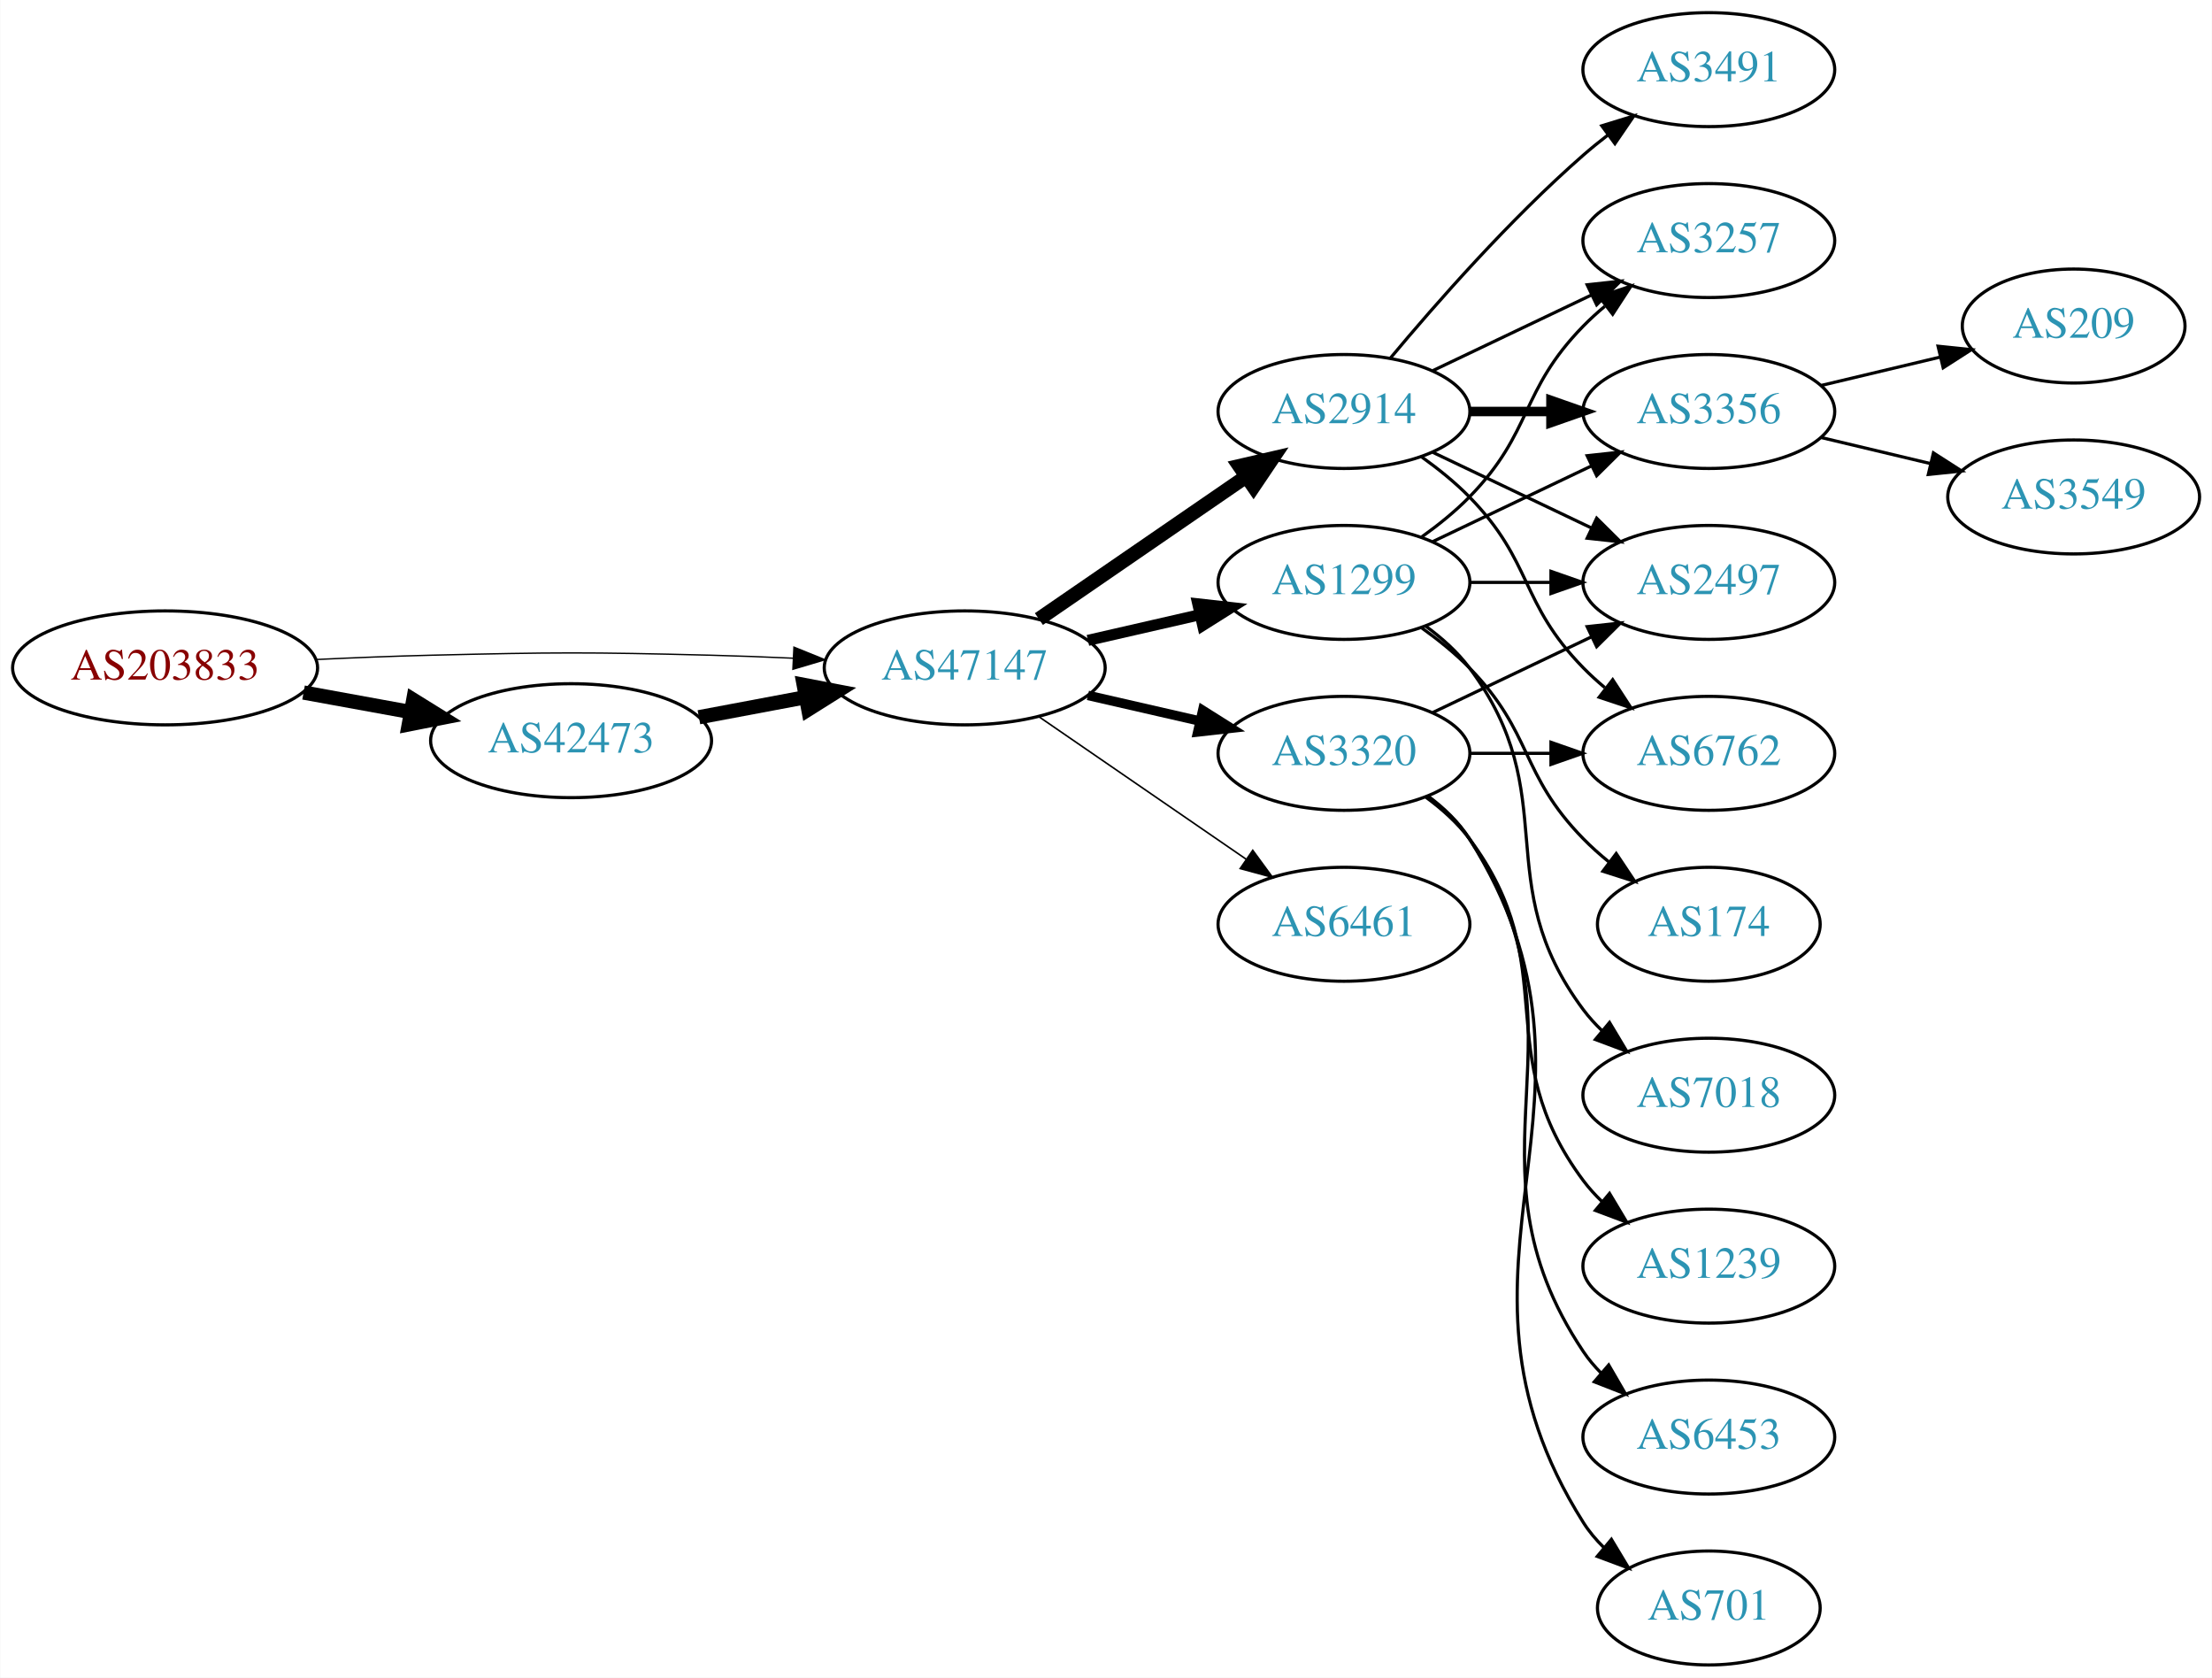
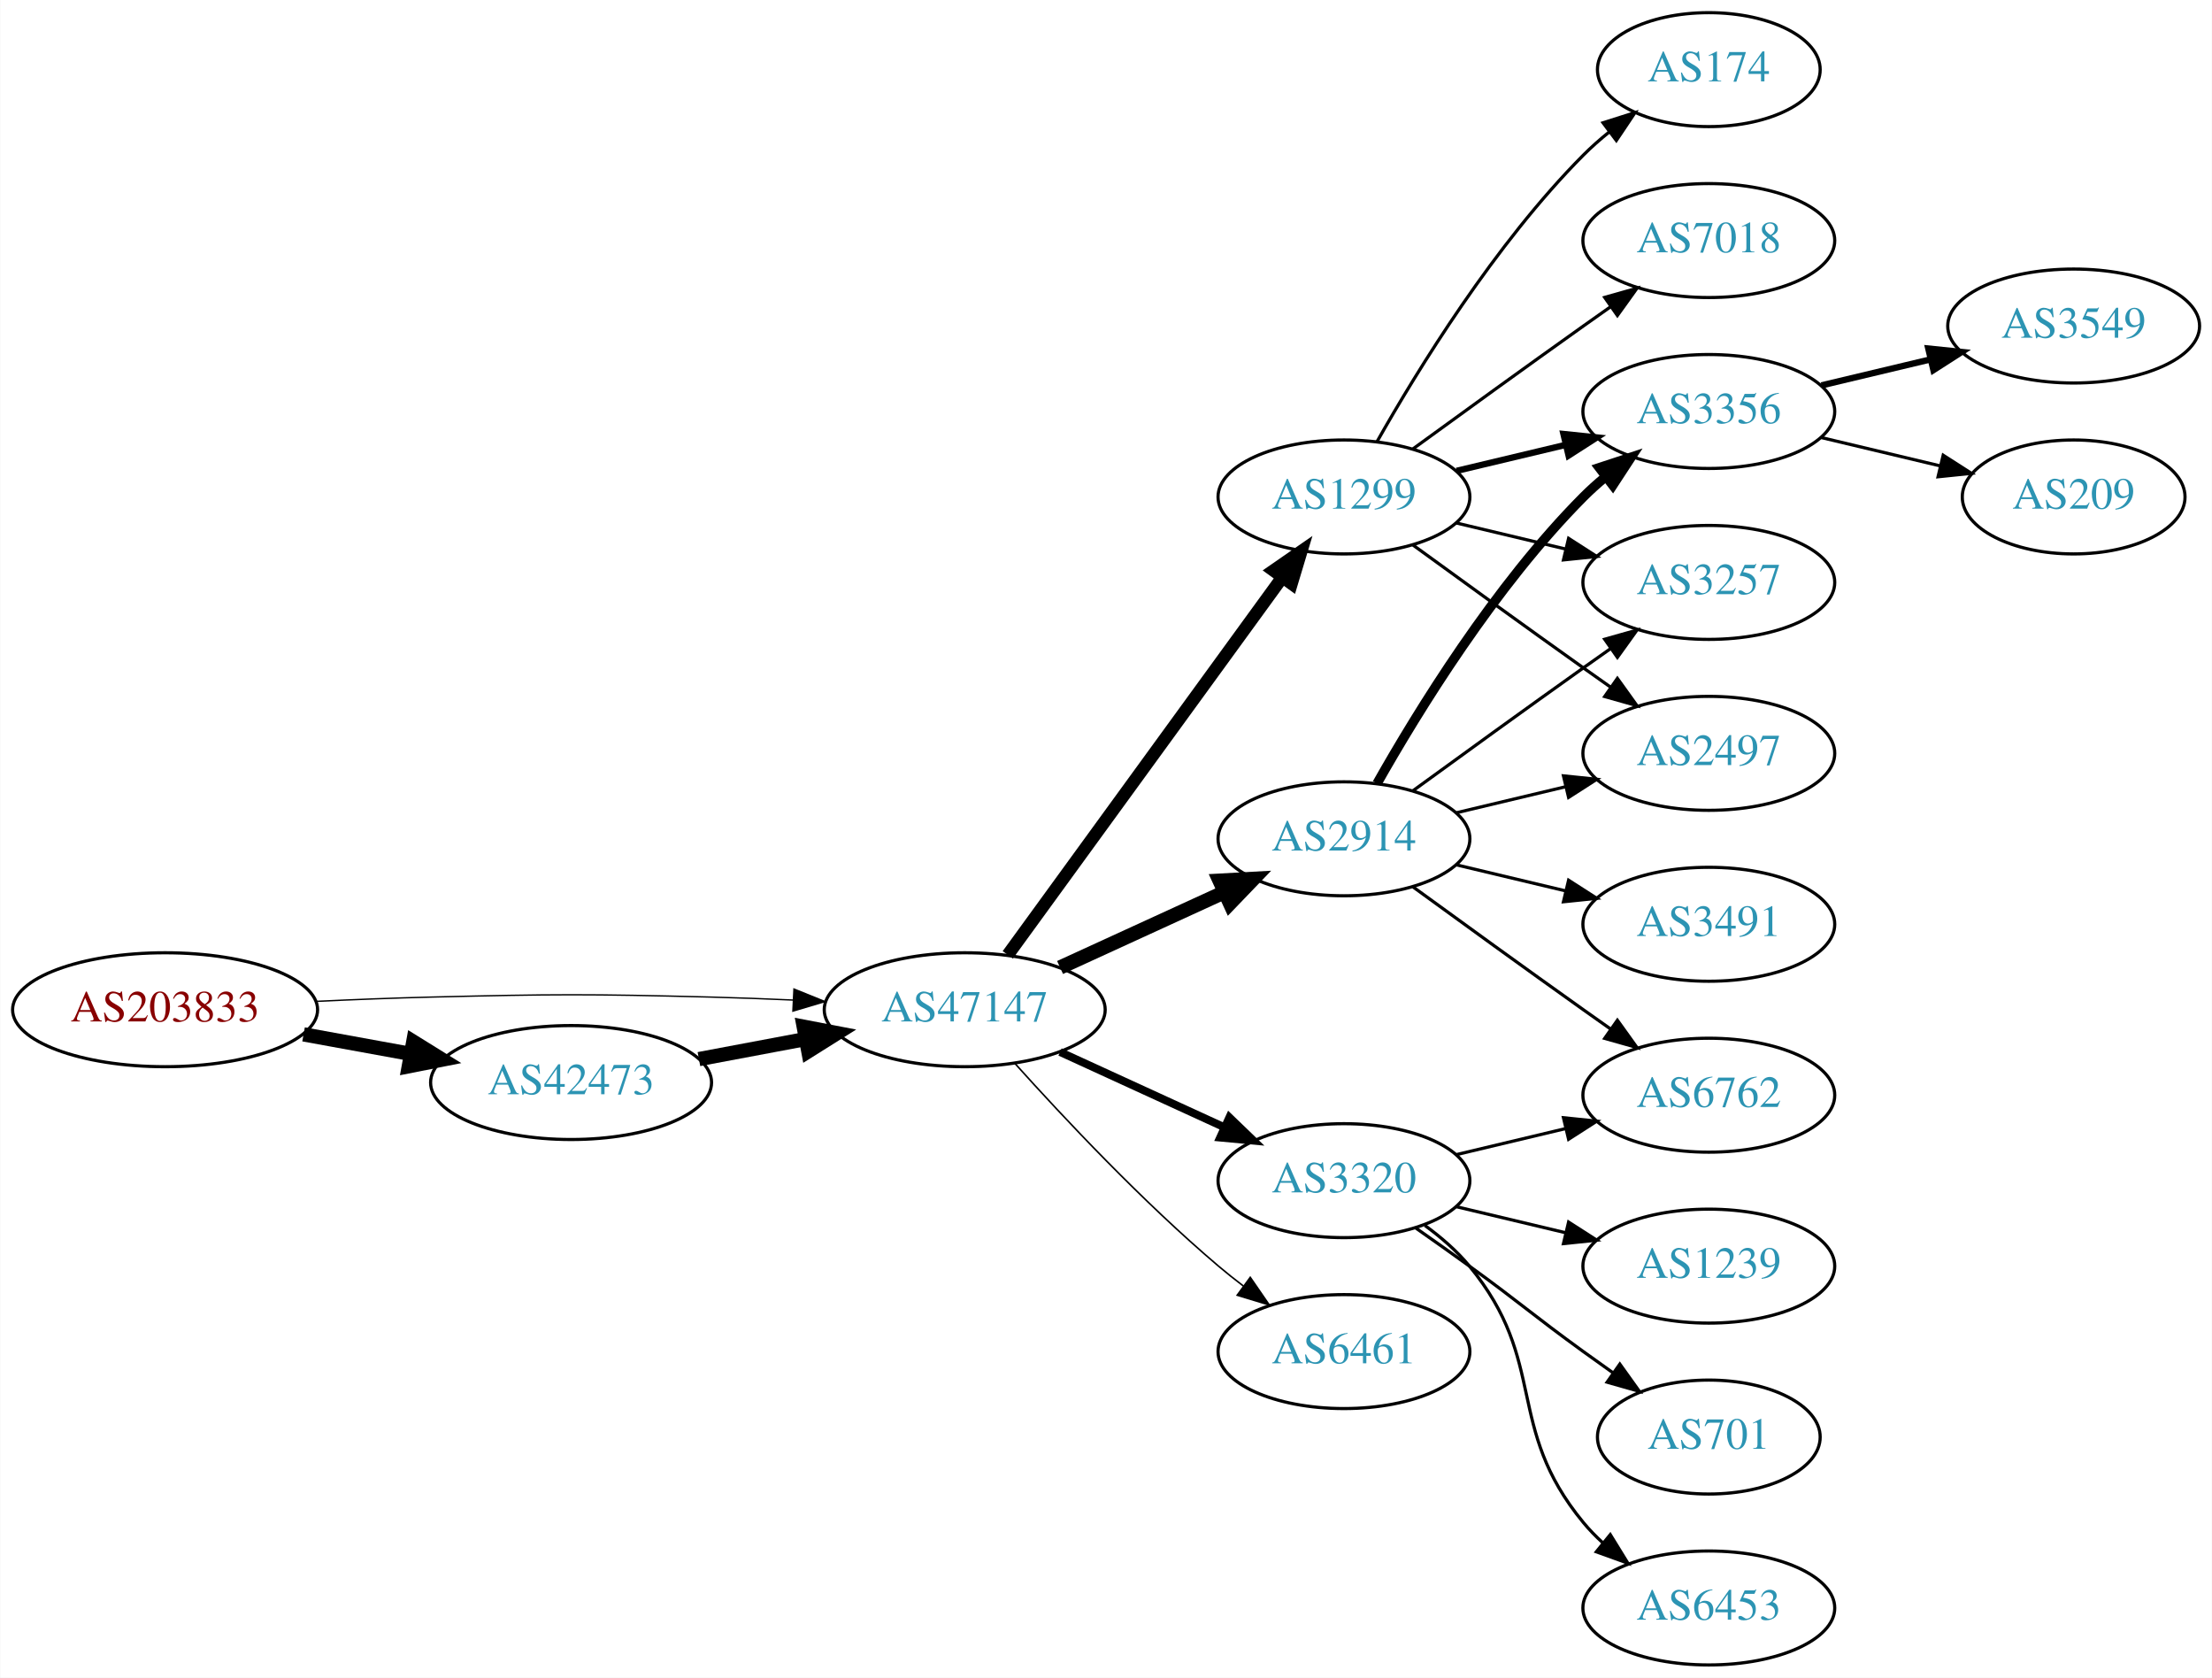
<svg xmlns="http://www.w3.org/2000/svg" xmlns:xlink="http://www.w3.org/1999/xlink" width="699pt" height="530pt" viewBox="0.00 0.00 698.85 530.00">
  <g id="graph0" class="graph" transform="scale(1 1) rotate(0) translate(4 526)">
    <polygon fill="white" stroke="none" points="-4,4 -4,-526 694.855,-526 694.855,4 -4,4" />
    <g id="node1" class="node">
      <g id="a_node1">
        <a xlink:href="/asn/203833" xlink:title="AS203833 ~ Austria [AT]">
-           <ellipse fill="#ffffff" stroke="black" cx="48.096" cy="-315" rx="48.192" ry="18" />
-           <text text-anchor="middle" x="48.096" y="-311.3" font-family="Times,serif" font-size="14.00" fill="#880000">AS203833</text>
+           <ellipse fill="#ffffff" stroke="black" cx="48.096" cy="-207" rx="48.192" ry="18" />
+           <text text-anchor="middle" x="48.096" y="-203.3" font-family="Times,serif" font-size="14.00" fill="#880000">AS203833</text>
        </a>
      </g>
    </g>
    <g id="node2" class="node">
      <g id="a_node2">
        <a xlink:href="/asn/42473" xlink:title="AS42473 ~ ANEXIA Internetdienstleistungs GmbH [AT]">
-           <ellipse fill="#ffffff" stroke="black" cx="176.388" cy="-292" rx="44.393" ry="18" />
-           <text text-anchor="middle" x="176.388" y="-288.3" font-family="Times,serif" font-size="14.00" fill="#2c94b3">AS42473</text>
+           <ellipse fill="#ffffff" stroke="black" cx="176.388" cy="-184" rx="44.393" ry="18" />
+           <text text-anchor="middle" x="176.388" y="-180.3" font-family="Times,serif" font-size="14.00" fill="#2c94b3">AS42473</text>
        </a>
      </g>
    </g>
    <g id="edge1" class="edge">
-       <path fill="none" stroke="black" stroke-width="4.5" d="M91.852,-307.213C102.7,-305.238 114.448,-303.098 125.611,-301.065" />
-       <polygon fill="black" stroke="black" stroke-width="4.5" points="126.523,-304.901 135.656,-299.236 125.112,-297.154 126.523,-304.901" />
+       <path fill="none" stroke="black" stroke-width="4.5" d="M91.852,-199.213C102.7,-197.238 114.448,-195.098 125.611,-193.065" />
+       <polygon fill="black" stroke="black" stroke-width="4.5" points="126.523,-196.901 135.656,-191.236 125.112,-189.154 126.523,-196.901" />
    </g>
    <g id="node3" class="node">
      <g id="a_node3">
        <a xlink:href="/asn/47147" xlink:title="AS47147 ~ ANEXIA Internetdienstleistungs GmbH [AT]">
-           <ellipse fill="#ffffff" stroke="black" cx="300.78" cy="-315" rx="44.393" ry="18" />
-           <text text-anchor="middle" x="300.78" y="-311.3" font-family="Times,serif" font-size="14.00" fill="#2c94b3">AS47147</text>
+           <ellipse fill="#ffffff" stroke="black" cx="300.78" cy="-207" rx="44.393" ry="18" />
+           <text text-anchor="middle" x="300.78" y="-203.3" font-family="Times,serif" font-size="14.00" fill="#2c94b3">AS47147</text>
        </a>
      </g>
    </g>
    <g id="edge2" class="edge">
-       <path fill="none" stroke="black" stroke-width="0.429" d="M96.103,-317.658C107.883,-318.215 120.496,-318.719 132.191,-319 171.466,-319.945 181.311,-319.991 220.584,-319 228.992,-318.788 237.897,-318.449 246.583,-318.056" />
-       <polygon fill="black" stroke="black" stroke-width="0.429" points="246.816,-321.549 256.637,-317.575 246.481,-314.557 246.816,-321.549" />
+       <path fill="none" stroke="black" stroke-width="0.429" d="M96.103,-209.658C107.883,-210.215 120.496,-210.719 132.191,-211 171.466,-211.945 181.311,-211.991 220.584,-211 228.992,-210.788 237.897,-210.449 246.583,-210.056" />
+       <polygon fill="black" stroke="black" stroke-width="0.429" points="246.816,-213.549 256.637,-209.575 246.481,-206.557 246.816,-213.549" />
    </g>
    <g id="edge3" class="edge">
-       <path fill="none" stroke="black" stroke-width="4.5" d="M216.787,-299.404C227.487,-301.415 239.211,-303.618 250.388,-305.718" />
-       <polygon fill="black" stroke="black" stroke-width="4.5" points="249.899,-309.633 260.454,-307.61 251.353,-301.893 249.899,-309.633" />
+       <path fill="none" stroke="black" stroke-width="4.5" d="M216.787,-191.404C227.487,-193.415 239.211,-195.618 250.388,-197.718" />
+       <polygon fill="black" stroke="black" stroke-width="4.5" points="249.899,-201.633 260.454,-199.61 251.353,-193.893 249.899,-201.633" />
    </g>
    <g id="node4" class="node">
      <g id="a_node4">
        <a xlink:href="/asn/2914" xlink:title="AS2914 ~ NTT America, Inc. [US]">
-           <ellipse fill="#ffffff" stroke="black" cx="420.622" cy="-396" rx="39.794" ry="18" />
-           <text text-anchor="middle" x="420.622" y="-392.3" font-family="Times,serif" font-size="14.00" fill="#2c94b3">AS2914</text>
+           <ellipse fill="#ffffff" stroke="black" cx="420.622" cy="-261" rx="39.794" ry="18" />
+           <text text-anchor="middle" x="420.622" y="-257.3" font-family="Times,serif" font-size="14.00" fill="#2c94b3">AS2914</text>
        </a>
      </g>
    </g>
    <g id="edge4" class="edge">
-       <path fill="none" stroke="black" stroke-width="4.5" d="M324.222,-330.426C342.804,-343.198 369.365,-361.455 389.744,-375.463" />
-       <polygon fill="black" stroke="black" stroke-width="4.5" points="387.587,-378.758 398.058,-381.178 392.048,-372.269 387.587,-378.758" />
+       <path fill="none" stroke="black" stroke-width="4.5" d="M330.909,-220.348C346.521,-227.502 365.918,-236.391 382.59,-244.03" />
+       <polygon fill="black" stroke="black" stroke-width="4.5" points="381.311,-247.775 392.042,-248.362 384.592,-240.616 381.311,-247.775" />
    </g>
    <g id="node5" class="node">
      <g id="a_node5">
        <a xlink:href="/asn/1299" xlink:title="AS1299 ~ Telia Carrier [EU]">
-           <ellipse fill="#ffffff" stroke="black" cx="420.622" cy="-342" rx="39.794" ry="18" />
-           <text text-anchor="middle" x="420.622" y="-338.3" font-family="Times,serif" font-size="14.00" fill="#2c94b3">AS1299</text>
+           <ellipse fill="#ffffff" stroke="black" cx="420.622" cy="-369" rx="39.794" ry="18" />
+           <text text-anchor="middle" x="420.622" y="-365.3" font-family="Times,serif" font-size="14.00" fill="#2c94b3">AS1299</text>
        </a>
      </g>
    </g>
    <g id="edge5" class="edge">
-       <path fill="none" stroke="black" stroke-width="3.5" d="M339.714,-323.692C350.955,-326.267 363.368,-329.111 374.991,-331.774" />
-       <polygon fill="black" stroke="black" stroke-width="3.5" points="374.424,-335.235 384.953,-334.057 375.987,-328.412 374.424,-335.235" />
+       <path fill="none" stroke="black" stroke-width="4" d="M314.391,-224.337C335.212,-252.96 376.874,-310.233 401.063,-343.486" />
+       <polygon fill="black" stroke="black" stroke-width="4" points="398.389,-345.76 407.102,-351.788 404.05,-341.642 398.389,-345.76" />
    </g>
    <g id="node6" class="node">
      <g id="a_node6">
        <a xlink:href="/asn/3320" xlink:title="AS3320 ~ DTAG [DE]">
-           <ellipse fill="#ffffff" stroke="black" cx="420.622" cy="-288" rx="39.794" ry="18" />
-           <text text-anchor="middle" x="420.622" y="-284.3" font-family="Times,serif" font-size="14.00" fill="#2c94b3">AS3320</text>
+           <ellipse fill="#ffffff" stroke="black" cx="420.622" cy="-153" rx="39.794" ry="18" />
+           <text text-anchor="middle" x="420.622" y="-149.3" font-family="Times,serif" font-size="14.00" fill="#2c94b3">AS3320</text>
        </a>
      </g>
    </g>
    <g id="edge6" class="edge">
-       <path fill="none" stroke="black" stroke-width="3" d="M339.714,-306.308C350.955,-303.733 363.368,-300.889 374.991,-298.226" />
-       <polygon fill="black" stroke="black" stroke-width="3" points="375.987,-301.588 384.953,-295.943 374.424,-294.765 375.987,-301.588" />
+       <path fill="none" stroke="black" stroke-width="2.5" d="M330.909,-193.652C346.521,-186.498 365.918,-177.609 382.59,-169.97" />
+       <polygon fill="black" stroke="black" stroke-width="2.5" points="384.409,-172.986 392.042,-165.638 381.493,-166.622 384.409,-172.986" />
    </g>
    <g id="node7" class="node">
      <g id="a_node7">
        <a xlink:href="/asn/6461" xlink:title="AS6461 ~ Zayo Bandwidth [US]">
-           <ellipse fill="#ffffff" stroke="black" cx="420.622" cy="-234" rx="39.794" ry="18" />
-           <text text-anchor="middle" x="420.622" y="-230.3" font-family="Times,serif" font-size="14.00" fill="#2c94b3">AS6461</text>
+           <ellipse fill="#ffffff" stroke="black" cx="420.622" cy="-99" rx="39.794" ry="18" />
+           <text text-anchor="middle" x="420.622" y="-95.3" font-family="Times,serif" font-size="14.00" fill="#2c94b3">AS6461</text>
        </a>
      </g>
    </g>
    <g id="edge7" class="edge">
-       <path fill="none" stroke="black" stroke-width="0.5" d="M324.222,-299.574C342.804,-286.802 369.365,-268.545 389.744,-254.537" />
-       <polygon fill="black" stroke="black" stroke-width="0.5" points="391.8,-257.371 398.058,-248.822 387.835,-251.602 391.8,-257.371" />
+       <path fill="none" stroke="black" stroke-width="0.5" d="M316.712,-189.956C332.038,-172.903 356.974,-146.35 380.976,-126 383.473,-123.883 386.133,-121.768 388.845,-119.707" />
+       <polygon fill="black" stroke="black" stroke-width="0.5" points="391.011,-122.459 397.021,-113.734 386.882,-116.806 391.011,-122.459" />
    </g>
    <g id="node8" class="node">
      <g id="a_node8">
-         <a xlink:href="/asn/3257" xlink:title="AS3257 ~ GTT [DE]">
-           <ellipse fill="#ffffff" stroke="black" cx="535.915" cy="-450" rx="39.794" ry="18" />
-           <text text-anchor="middle" x="535.915" y="-446.3" font-family="Times,serif" font-size="14.00" fill="#2c94b3">AS3257</text>
-         </a>
-       </g>
-     </g>
-     <g id="edge8" class="edge">
-       <path fill="none" stroke="black" d="M448.759,-408.934C463.753,-416.081 482.574,-425.052 498.797,-432.785" />
-       <polygon fill="black" stroke="black" points="497.467,-436.028 508,-437.171 500.479,-429.709 497.467,-436.028" />
-     </g>
-     <g id="node9" class="node">
-       <g id="a_node9">
-         <a xlink:href="/asn/6762" xlink:title="AS6762 ~ TELECOM ITALIA SPARKLE S.p.A. [IT]">
-           <ellipse fill="#ffffff" stroke="black" cx="535.915" cy="-288" rx="39.794" ry="18" />
-           <text text-anchor="middle" x="535.915" y="-284.3" font-family="Times,serif" font-size="14.00" fill="#2c94b3">AS6762</text>
-         </a>
-       </g>
-     </g>
-     <g id="edge9" class="edge">
-       <path fill="none" stroke="black" d="M445.216,-381.611C450.472,-377.852 455.804,-373.563 460.269,-369 480.441,-348.383 476.096,-335.617 496.269,-315 498.362,-312.861 500.645,-310.782 503.022,-308.79" />
-       <polygon fill="black" stroke="black" points="505.54,-311.268 511.321,-302.389 501.265,-305.725 505.54,-311.268" />
-     </g>
-     <g id="node10" class="node">
-       <g id="a_node10">
        <a xlink:href="/asn/3356" xlink:title="AS3356 ~ Level 3 Parent, LLC [US]">
          <ellipse fill="#ffffff" stroke="black" cx="535.915" cy="-396" rx="39.794" ry="18" />
          <text text-anchor="middle" x="535.915" y="-392.3" font-family="Times,serif" font-size="14.00" fill="#2c94b3">AS3356</text>
        </a>
      </g>
    </g>
+     <g id="edge8" class="edge">
+       <path fill="none" stroke="black" stroke-width="3" d="M431.082,-278.49C443.864,-301.096 468.296,-340.886 496.269,-369 498.379,-371.121 500.676,-373.188 503.061,-375.171" />
+       <polygon fill="black" stroke="black" stroke-width="3" points="501.313,-378.242 511.376,-381.556 505.577,-372.69 501.313,-378.242" />
+     </g>
+     <g id="node9" class="node">
+       <g id="a_node9">
+         <a xlink:href="/asn/3257" xlink:title="AS3257 ~ GTT [DE]">
+           <ellipse fill="#ffffff" stroke="black" cx="535.915" cy="-342" rx="39.794" ry="18" />
+           <text text-anchor="middle" x="535.915" y="-338.3" font-family="Times,serif" font-size="14.00" fill="#2c94b3">AS3257</text>
+         </a>
+       </g>
+     </g>
+     <g id="edge9" class="edge">
+       <path fill="none" stroke="black" d="M442.471,-276.222C457.404,-287.091 478.018,-302.025 496.269,-315 499.089,-317.005 502.032,-319.085 504.98,-321.159" />
+       <polygon fill="black" stroke="black" points="503.008,-324.05 513.205,-326.926 507.026,-318.319 503.008,-324.05" />
+     </g>
+     <g id="node10" class="node">
+       <g id="a_node10">
+         <a xlink:href="/asn/3491" xlink:title="AS3491 ~ PCCW Global, Inc. [US]">
+           <ellipse fill="#ffffff" stroke="black" cx="535.915" cy="-234" rx="39.794" ry="18" />
+           <text text-anchor="middle" x="535.915" y="-230.3" font-family="Times,serif" font-size="14.00" fill="#2c94b3">AS3491</text>
+         </a>
+       </g>
+     </g>
    <g id="edge10" class="edge">
-       <path fill="none" stroke="black" stroke-width="3" d="M460.294,-396C468.497,-396 477.261,-396 485.794,-396" />
-       <polygon fill="black" stroke="black" stroke-width="3" points="486.033,-399.5 496.033,-396 486.033,-392.5 486.033,-399.5" />
+       <path fill="none" stroke="black" d="M456.229,-252.752C467.101,-250.162 479.255,-247.265 490.698,-244.538" />
+       <polygon fill="black" stroke="black" points="491.604,-247.92 500.52,-242.197 489.981,-241.111 491.604,-247.92" />
    </g>
    <g id="node11" class="node">
      <g id="a_node11">
-         <a xlink:href="/asn/2497" xlink:title="AS2497 ~ Internet Initiative Japan Inc. [JP]">
-           <ellipse fill="#ffffff" stroke="black" cx="535.915" cy="-342" rx="39.794" ry="18" />
-           <text text-anchor="middle" x="535.915" y="-338.3" font-family="Times,serif" font-size="14.00" fill="#2c94b3">AS2497</text>
+         <a xlink:href="/asn/6762" xlink:title="AS6762 ~ TELECOM ITALIA SPARKLE S.p.A. [IT]">
+           <ellipse fill="#ffffff" stroke="black" cx="535.915" cy="-180" rx="39.794" ry="18" />
+           <text text-anchor="middle" x="535.915" y="-176.3" font-family="Times,serif" font-size="14.00" fill="#2c94b3">AS6762</text>
        </a>
      </g>
    </g>
    <g id="edge11" class="edge">
-       <path fill="none" stroke="black" d="M448.759,-383.066C463.753,-375.919 482.574,-366.948 498.797,-359.215" />
-       <polygon fill="black" stroke="black" points="500.479,-362.291 508,-354.829 497.467,-355.972 500.479,-362.291" />
+       <path fill="none" stroke="black" d="M442.471,-245.778C457.404,-234.909 478.018,-219.975 496.269,-207 499.089,-204.995 502.032,-202.915 504.98,-200.841" />
+       <polygon fill="black" stroke="black" points="507.026,-203.681 513.205,-195.074 503.008,-197.95 507.026,-203.681" />
    </g>
    <g id="node12" class="node">
      <g id="a_node12">
-         <a xlink:href="/asn/3491" xlink:title="AS3491 ~ PCCW Global, Inc. [US]">
-           <ellipse fill="#ffffff" stroke="black" cx="535.915" cy="-504" rx="39.794" ry="18" />
-           <text text-anchor="middle" x="535.915" y="-500.3" font-family="Times,serif" font-size="14.00" fill="#2c94b3">AS3491</text>
+         <a xlink:href="/asn/2497" xlink:title="AS2497 ~ Internet Initiative Japan Inc. [JP]">
+           <ellipse fill="#ffffff" stroke="black" cx="535.915" cy="-288" rx="39.794" ry="18" />
+           <text text-anchor="middle" x="535.915" y="-284.3" font-family="Times,serif" font-size="14.00" fill="#2c94b3">AS2497</text>
        </a>
      </g>
    </g>
    <g id="edge12" class="edge">
-       <path fill="none" stroke="black" d="M435.252,-412.817C449.535,-429.929 473.081,-456.745 496.269,-477 498.734,-479.154 501.373,-481.294 504.07,-483.372" />
-       <polygon fill="black" stroke="black" points="502.095,-486.264 512.225,-489.37 506.244,-480.625 502.095,-486.264" />
+       <path fill="none" stroke="black" d="M456.229,-269.248C467.101,-271.838 479.255,-274.735 490.698,-277.462" />
+       <polygon fill="black" stroke="black" points="489.981,-280.889 500.52,-279.803 491.604,-274.08 489.981,-280.889" />
+     </g>
+     <g id="edge13" class="edge">
+       <path fill="none" stroke="black" stroke-width="2" d="M456.229,-377.248C467.101,-379.838 479.255,-382.735 490.698,-385.462" />
+       <polygon fill="black" stroke="black" stroke-width="2" points="489.981,-388.889 500.52,-387.803 491.604,-382.08 489.981,-388.889" />
    </g>
    <g id="edge16" class="edge">
-       <path fill="none" stroke="black" d="M445.216,-356.389C450.472,-360.148 455.804,-364.437 460.269,-369 480.441,-389.617 476.096,-402.383 496.269,-423 498.362,-425.139 500.645,-427.218 503.022,-429.21" />
-       <polygon fill="black" stroke="black" points="501.265,-432.275 511.321,-435.611 505.54,-426.732 501.265,-432.275" />
+       <path fill="none" stroke="black" d="M456.229,-360.752C467.101,-358.162 479.255,-355.265 490.698,-352.538" />
+       <polygon fill="black" stroke="black" points="491.604,-355.92 500.52,-350.197 489.981,-349.111 491.604,-355.92" />
    </g>
    <g id="edge15" class="edge">
-       <path fill="none" stroke="black" d="M448.759,-354.934C463.753,-362.081 482.574,-371.052 498.797,-378.785" />
-       <polygon fill="black" stroke="black" points="497.467,-382.028 508,-383.171 500.479,-375.709 497.467,-382.028" />
-     </g>
-     <g id="edge19" class="edge">
-       <path fill="none" stroke="black" d="M460.294,-342C468.497,-342 477.261,-342 485.794,-342" />
-       <polygon fill="black" stroke="black" points="486.033,-345.5 496.033,-342 486.033,-338.5 486.033,-345.5" />
-     </g>
-     <g id="node15" class="node">
-       <g id="a_node15">
+       <path fill="none" stroke="black" d="M442.471,-353.778C457.404,-342.909 478.018,-327.975 496.269,-315 499.089,-312.995 502.032,-310.915 504.98,-308.841" />
+       <polygon fill="black" stroke="black" points="507.026,-311.681 513.205,-303.074 503.008,-305.95 507.026,-311.681" />
+     </g>
+     <g id="node13" class="node">
+       <g id="a_node13">
        <a xlink:href="/asn/174" xlink:title="AS174 ~ Cogent Communications [US]">
-           <ellipse fill="#ffffff" stroke="black" cx="535.915" cy="-234" rx="35.194" ry="18" />
-           <text text-anchor="middle" x="535.915" y="-230.3" font-family="Times,serif" font-size="14.00" fill="#2c94b3">AS174</text>
+           <ellipse fill="#ffffff" stroke="black" cx="535.915" cy="-504" rx="35.194" ry="18" />
+           <text text-anchor="middle" x="535.915" y="-500.3" font-family="Times,serif" font-size="14.00" fill="#2c94b3">AS174</text>
+         </a>
+       </g>
+     </g>
+     <g id="edge14" class="edge">
+       <path fill="none" stroke="black" d="M431.082,-386.49C443.864,-409.096 468.296,-448.886 496.269,-477 498.769,-479.513 501.53,-481.949 504.391,-484.261" />
+       <polygon fill="black" stroke="black" points="502.489,-487.21 512.588,-490.413 506.691,-481.611 502.489,-487.21" />
+     </g>
+     <g id="node14" class="node">
+       <g id="a_node14">
+         <a xlink:href="/asn/7018" xlink:title="AS7018 ~ AT&amp;T Services, Inc. [US]">
+           <ellipse fill="#ffffff" stroke="black" cx="535.915" cy="-450" rx="39.794" ry="18" />
+           <text text-anchor="middle" x="535.915" y="-446.3" font-family="Times,serif" font-size="14.00" fill="#2c94b3">AS7018</text>
        </a>
      </g>
    </g>
    <g id="edge17" class="edge">
-       <path fill="none" stroke="black" d="M445.216,-327.611C450.472,-323.852 455.804,-319.563 460.269,-315 480.441,-294.383 476.096,-281.617 496.269,-261 498.748,-258.466 501.495,-256.017 504.347,-253.696" />
-       <polygon fill="black" stroke="black" points="506.65,-256.343 512.532,-247.532 502.439,-250.752 506.65,-256.343" />
-     </g>
-     <g id="node16" class="node">
-       <g id="a_node16">
-         <a xlink:href="/asn/7018" xlink:title="AS7018 ~ AT&amp;T Services, Inc. [US]">
-           <ellipse fill="#ffffff" stroke="black" cx="535.915" cy="-180" rx="39.794" ry="18" />
-           <text text-anchor="middle" x="535.915" y="-176.3" font-family="Times,serif" font-size="14.00" fill="#2c94b3">AS7018</text>
-         </a>
-       </g>
-     </g>
-     <g id="edge18" class="edge">
-       <path fill="none" stroke="black" d="M446.553,-328.118C451.629,-324.389 456.547,-319.984 460.269,-315 490.54,-274.458 465.997,-247.542 496.269,-207 498.013,-204.664 500.021,-202.455 502.184,-200.383" />
-       <polygon fill="black" stroke="black" points="504.543,-202.973 509.984,-193.882 500.062,-197.595 504.543,-202.973" />
-     </g>
-     <g id="edge24" class="edge">
-       <path fill="none" stroke="black" d="M460.294,-288C468.497,-288 477.261,-288 485.794,-288" />
-       <polygon fill="black" stroke="black" points="486.033,-291.5 496.033,-288 486.033,-284.5 486.033,-291.5" />
-     </g>
-     <g id="edge22" class="edge">
-       <path fill="none" stroke="black" d="M448.759,-300.934C463.753,-308.081 482.574,-317.052 498.797,-324.785" />
-       <polygon fill="black" stroke="black" points="497.467,-328.028 508,-329.171 500.479,-321.709 497.467,-328.028" />
+       <path fill="none" stroke="black" d="M442.471,-384.222C457.404,-395.091 478.018,-410.025 496.269,-423 499.089,-425.005 502.032,-427.085 504.98,-429.159" />
+       <polygon fill="black" stroke="black" points="503.008,-432.05 513.205,-434.926 507.026,-426.319 503.008,-432.05" />
+     </g>
+     <g id="edge21" class="edge">
+       <path fill="none" stroke="black" d="M456.229,-161.248C467.101,-163.838 479.255,-166.735 490.698,-169.462" />
+       <polygon fill="black" stroke="black" points="489.981,-172.889 500.52,-171.803 491.604,-166.08 489.981,-172.889" />
    </g>
    <g id="node17" class="node">
      <g id="a_node17">
        <a xlink:href="/asn/1239" xlink:title="AS1239 ~ Sprint [US]">
          <ellipse fill="#ffffff" stroke="black" cx="535.915" cy="-126" rx="39.794" ry="18" />
          <text text-anchor="middle" x="535.915" y="-122.3" font-family="Times,serif" font-size="14.00" fill="#2c94b3">AS1239</text>
        </a>
      </g>
    </g>
    <g id="edge20" class="edge">
-       <path fill="none" stroke="black" d="M446.553,-274.118C451.629,-270.389 456.547,-265.984 460.269,-261 490.54,-220.458 465.997,-193.542 496.269,-153 498.013,-150.664 500.021,-148.455 502.184,-146.383" />
-       <polygon fill="black" stroke="black" points="504.543,-148.973 509.984,-139.882 500.062,-143.595 504.543,-148.973" />
+       <path fill="none" stroke="black" d="M456.229,-144.752C467.101,-142.162 479.255,-139.265 490.698,-136.538" />
+       <polygon fill="black" stroke="black" points="491.604,-139.92 500.52,-134.197 489.981,-133.111 491.604,-139.92" />
    </g>
    <g id="node18" class="node">
      <g id="a_node18">
-         <a xlink:href="/asn/6453" xlink:title="AS6453 ~ TATA COMMUNICATIONS (AMERICA) INC [US]">
-           <ellipse fill="#ffffff" stroke="black" cx="535.915" cy="-72" rx="39.794" ry="18" />
-           <text text-anchor="middle" x="535.915" y="-68.3" font-family="Times,serif" font-size="14.00" fill="#2c94b3">AS6453</text>
-         </a>
-       </g>
-     </g>
-     <g id="edge21" class="edge">
-       <path fill="none" stroke="black" d="M446.941,-274.393C451.997,-270.649 456.809,-266.169 460.269,-261 501.293,-199.706 455.244,-160.294 496.269,-99 497.891,-96.577 499.809,-94.305 501.911,-92.19" />
-       <polygon fill="black" stroke="black" points="504.278,-94.771 509.596,-85.607 499.725,-89.454 504.278,-94.771" />
+         <a xlink:href="/asn/701" xlink:title="AS701 ~ UUNET [US]">
+           <ellipse fill="#ffffff" stroke="black" cx="535.915" cy="-72" rx="35.194" ry="18" />
+           <text text-anchor="middle" x="535.915" y="-68.3" font-family="Times,serif" font-size="14.00" fill="#2c94b3">AS701</text>
+         </a>
+       </g>
+     </g>
+     <g id="edge22" class="edge">
+       <path fill="none" stroke="black" d="M443.379,-137.991C448.914,-134.121 454.833,-129.936 460.269,-126 476.469,-114.271 480.069,-110.729 496.269,-99 499.298,-96.807 502.476,-94.537 505.655,-92.287" />
+       <polygon fill="black" stroke="black" points="507.797,-95.059 513.965,-86.445 503.771,-89.333 507.797,-95.059" />
    </g>
    <g id="node19" class="node">
      <g id="a_node19">
-         <a xlink:href="/asn/701" xlink:title="AS701 ~ UUNET [US]">
-           <ellipse fill="#ffffff" stroke="black" cx="535.915" cy="-18" rx="35.194" ry="18" />
-           <text text-anchor="middle" x="535.915" y="-14.3" font-family="Times,serif" font-size="14.00" fill="#2c94b3">AS701</text>
+         <a xlink:href="/asn/6453" xlink:title="AS6453 ~ TATA COMMUNICATIONS (AMERICA) INC [US]">
+           <ellipse fill="#ffffff" stroke="black" cx="535.915" cy="-18" rx="39.794" ry="18" />
+           <text text-anchor="middle" x="535.915" y="-14.3" font-family="Times,serif" font-size="14.00" fill="#2c94b3">AS6453</text>
        </a>
      </g>
    </g>
    <g id="edge23" class="edge">
-       <path fill="none" stroke="black" d="M447.148,-274.528C452.193,-270.777 456.948,-266.26 460.269,-261 512.219,-178.7 444.319,-127.3 496.269,-45 498.06,-42.162 500.269,-39.541 502.715,-37.14" />
-       <polygon fill="black" stroke="black" points="505.134,-39.681 510.589,-30.598 500.66,-34.297 505.134,-39.681" />
-     </g>
-     <g id="node13" class="node">
-       <g id="a_node13">
+       <path fill="none" stroke="black" d="M446.203,-138.844C451.297,-135.128 456.311,-130.799 460.269,-126 485.333,-95.606 471.204,-75.394 496.269,-45 498.124,-42.751 500.211,-40.604 502.43,-38.576" />
+       <polygon fill="black" stroke="black" points="504.778,-41.178 510.334,-32.156 500.365,-35.744 504.778,-41.178" />
+     </g>
+     <g id="node15" class="node">
+       <g id="a_node15">
+         <a xlink:href="/asn/3549" xlink:title="AS3549 ~ Level 3 Parent, LLC [US]">
+           <ellipse fill="#ffffff" stroke="black" cx="651.208" cy="-423" rx="39.794" ry="18" />
+           <text text-anchor="middle" x="651.208" y="-419.3" font-family="Times,serif" font-size="14.00" fill="#2c94b3">AS3549</text>
+         </a>
+       </g>
+     </g>
+     <g id="edge18" class="edge">
+       <path fill="none" stroke="black" stroke-width="2" d="M571.522,-404.248C582.394,-406.838 594.548,-409.735 605.991,-412.462" />
+       <polygon fill="black" stroke="black" stroke-width="2" points="605.274,-415.889 615.813,-414.803 606.897,-409.08 605.274,-415.889" />
+     </g>
+     <g id="node16" class="node">
+       <g id="a_node16">
        <a xlink:href="/asn/209" xlink:title="AS209 ~ CenturyLink Communications, LLC [US]">
-           <ellipse fill="#ffffff" stroke="black" cx="651.208" cy="-423" rx="35.194" ry="18" />
-           <text text-anchor="middle" x="651.208" y="-419.3" font-family="Times,serif" font-size="14.00" fill="#2c94b3">AS209</text>
-         </a>
-       </g>
-     </g>
-     <g id="edge13" class="edge">
-       <path fill="none" stroke="black" d="M571.522,-404.248C583.317,-407.058 596.622,-410.229 608.889,-413.153" />
-       <polygon fill="black" stroke="black" points="608.355,-416.624 618.894,-415.537 609.978,-409.814 608.355,-416.624" />
-     </g>
-     <g id="node14" class="node">
-       <g id="a_node14">
-         <a xlink:href="/asn/3549" xlink:title="AS3549 ~ Level 3 Parent, LLC [US]">
-           <ellipse fill="#ffffff" stroke="black" cx="651.208" cy="-369" rx="39.794" ry="18" />
-           <text text-anchor="middle" x="651.208" y="-365.3" font-family="Times,serif" font-size="14.00" fill="#2c94b3">AS3549</text>
-         </a>
-       </g>
-     </g>
-     <g id="edge14" class="edge">
-       <path fill="none" stroke="black" d="M571.522,-387.752C582.394,-385.162 594.548,-382.265 605.991,-379.538" />
-       <polygon fill="black" stroke="black" points="606.897,-382.92 615.813,-377.197 605.274,-376.111 606.897,-382.92" />
+           <ellipse fill="#ffffff" stroke="black" cx="651.208" cy="-369" rx="35.194" ry="18" />
+           <text text-anchor="middle" x="651.208" y="-365.3" font-family="Times,serif" font-size="14.00" fill="#2c94b3">AS209</text>
+         </a>
+       </g>
+     </g>
+     <g id="edge19" class="edge">
+       <path fill="none" stroke="black" d="M571.522,-387.752C583.317,-384.942 596.622,-381.771 608.889,-378.847" />
+       <polygon fill="black" stroke="black" points="609.978,-382.186 618.894,-376.463 608.355,-375.376 609.978,-382.186" />
    </g>
  </g>
</svg>
